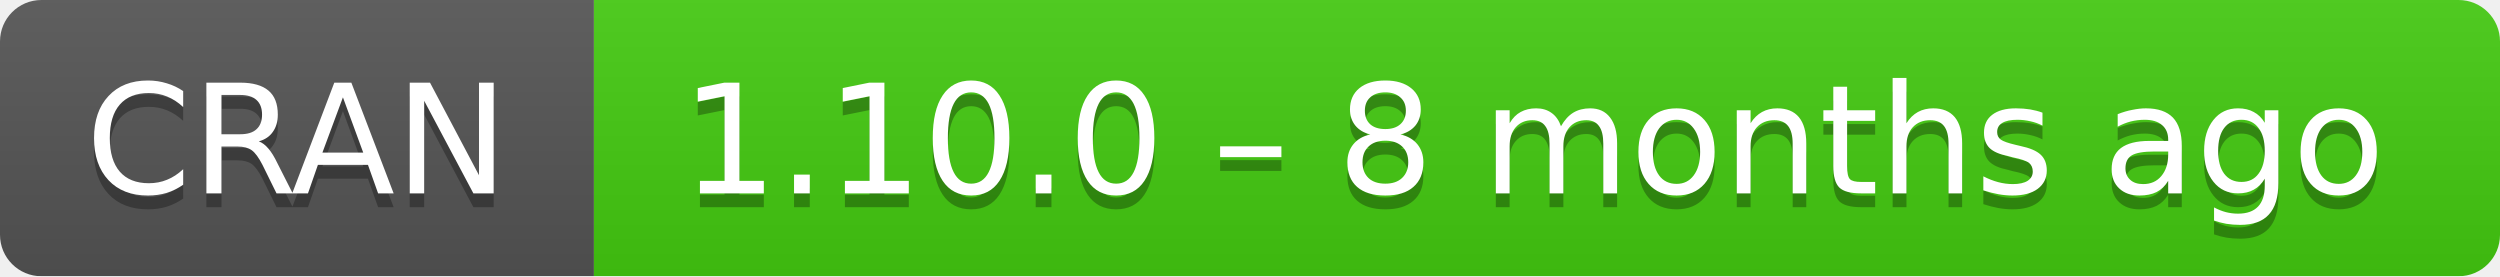
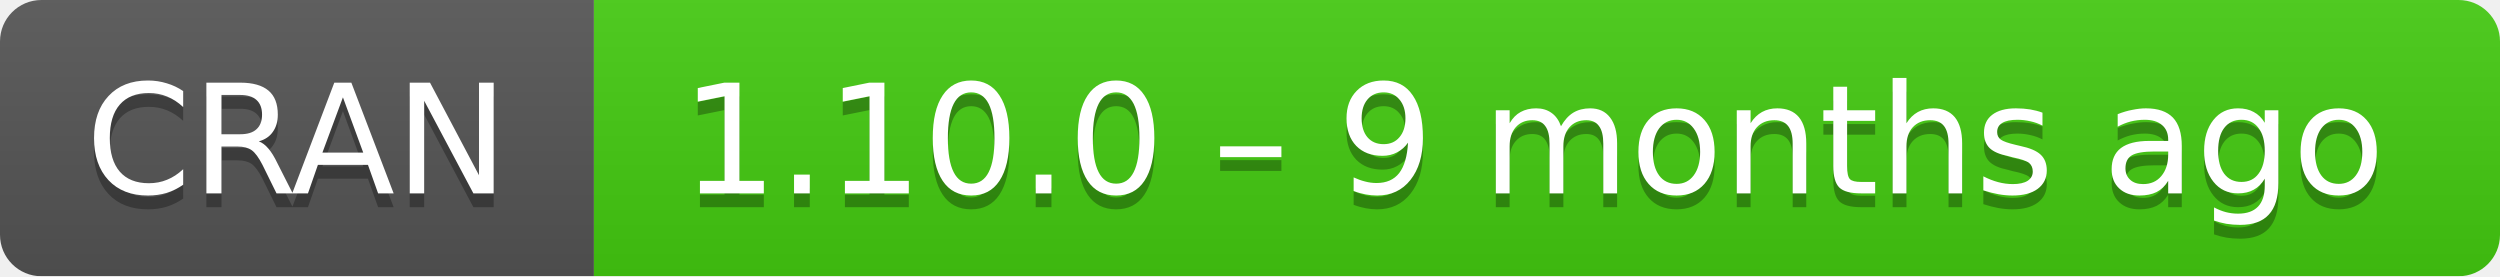
- <svg xmlns="http://www.w3.org/2000/svg" width="181" height="20" aria-label="CRAN 1.10.0 – 8 months ago">
+ <svg xmlns="http://www.w3.org/2000/svg" width="181" height="20" aria-label="CRAN 1.10.0 – 9 months ago">
  <linearGradient id="b" x2="0" y2="100%">
    <stop offset="0" stop-color="#bbb" stop-opacity=".1" />
    <stop offset="1" stop-opacity=".1" />
  </linearGradient>
  <mask id="a">
    <rect width="181" height="20" rx="3" fill="#fff" />
  </mask>
  <g mask="url(#a)">
    <path fill="#555" d="M0 0h43v20H0z" />
    <path fill="#4c1" d="M43 0h159v20H43z" />
    <path fill="url(#b)" d="M0 0h181v20H0z" />
  </g>
  <g fill="#fff" text-anchor="middle" font-family="DejaVu Sans,Verdana,Geneva,sans-serif" font-size="11">
    <text x="21.5" y="15" fill="#010101" fill-opacity=".3">
      CRAN
    </text>
    <text x="21.5" y="14">
      CRAN
    </text>
    <text x="111" y="15" fill="#010101" fill-opacity=".3">
-       1.10.0 – 8 months ago
+       1.10.0 – 9 months ago
    </text>
    <text x="111" y="14">
-       1.10.0 – 8 months ago
+       1.10.0 – 9 months ago
    </text>
  </g>
</svg>
